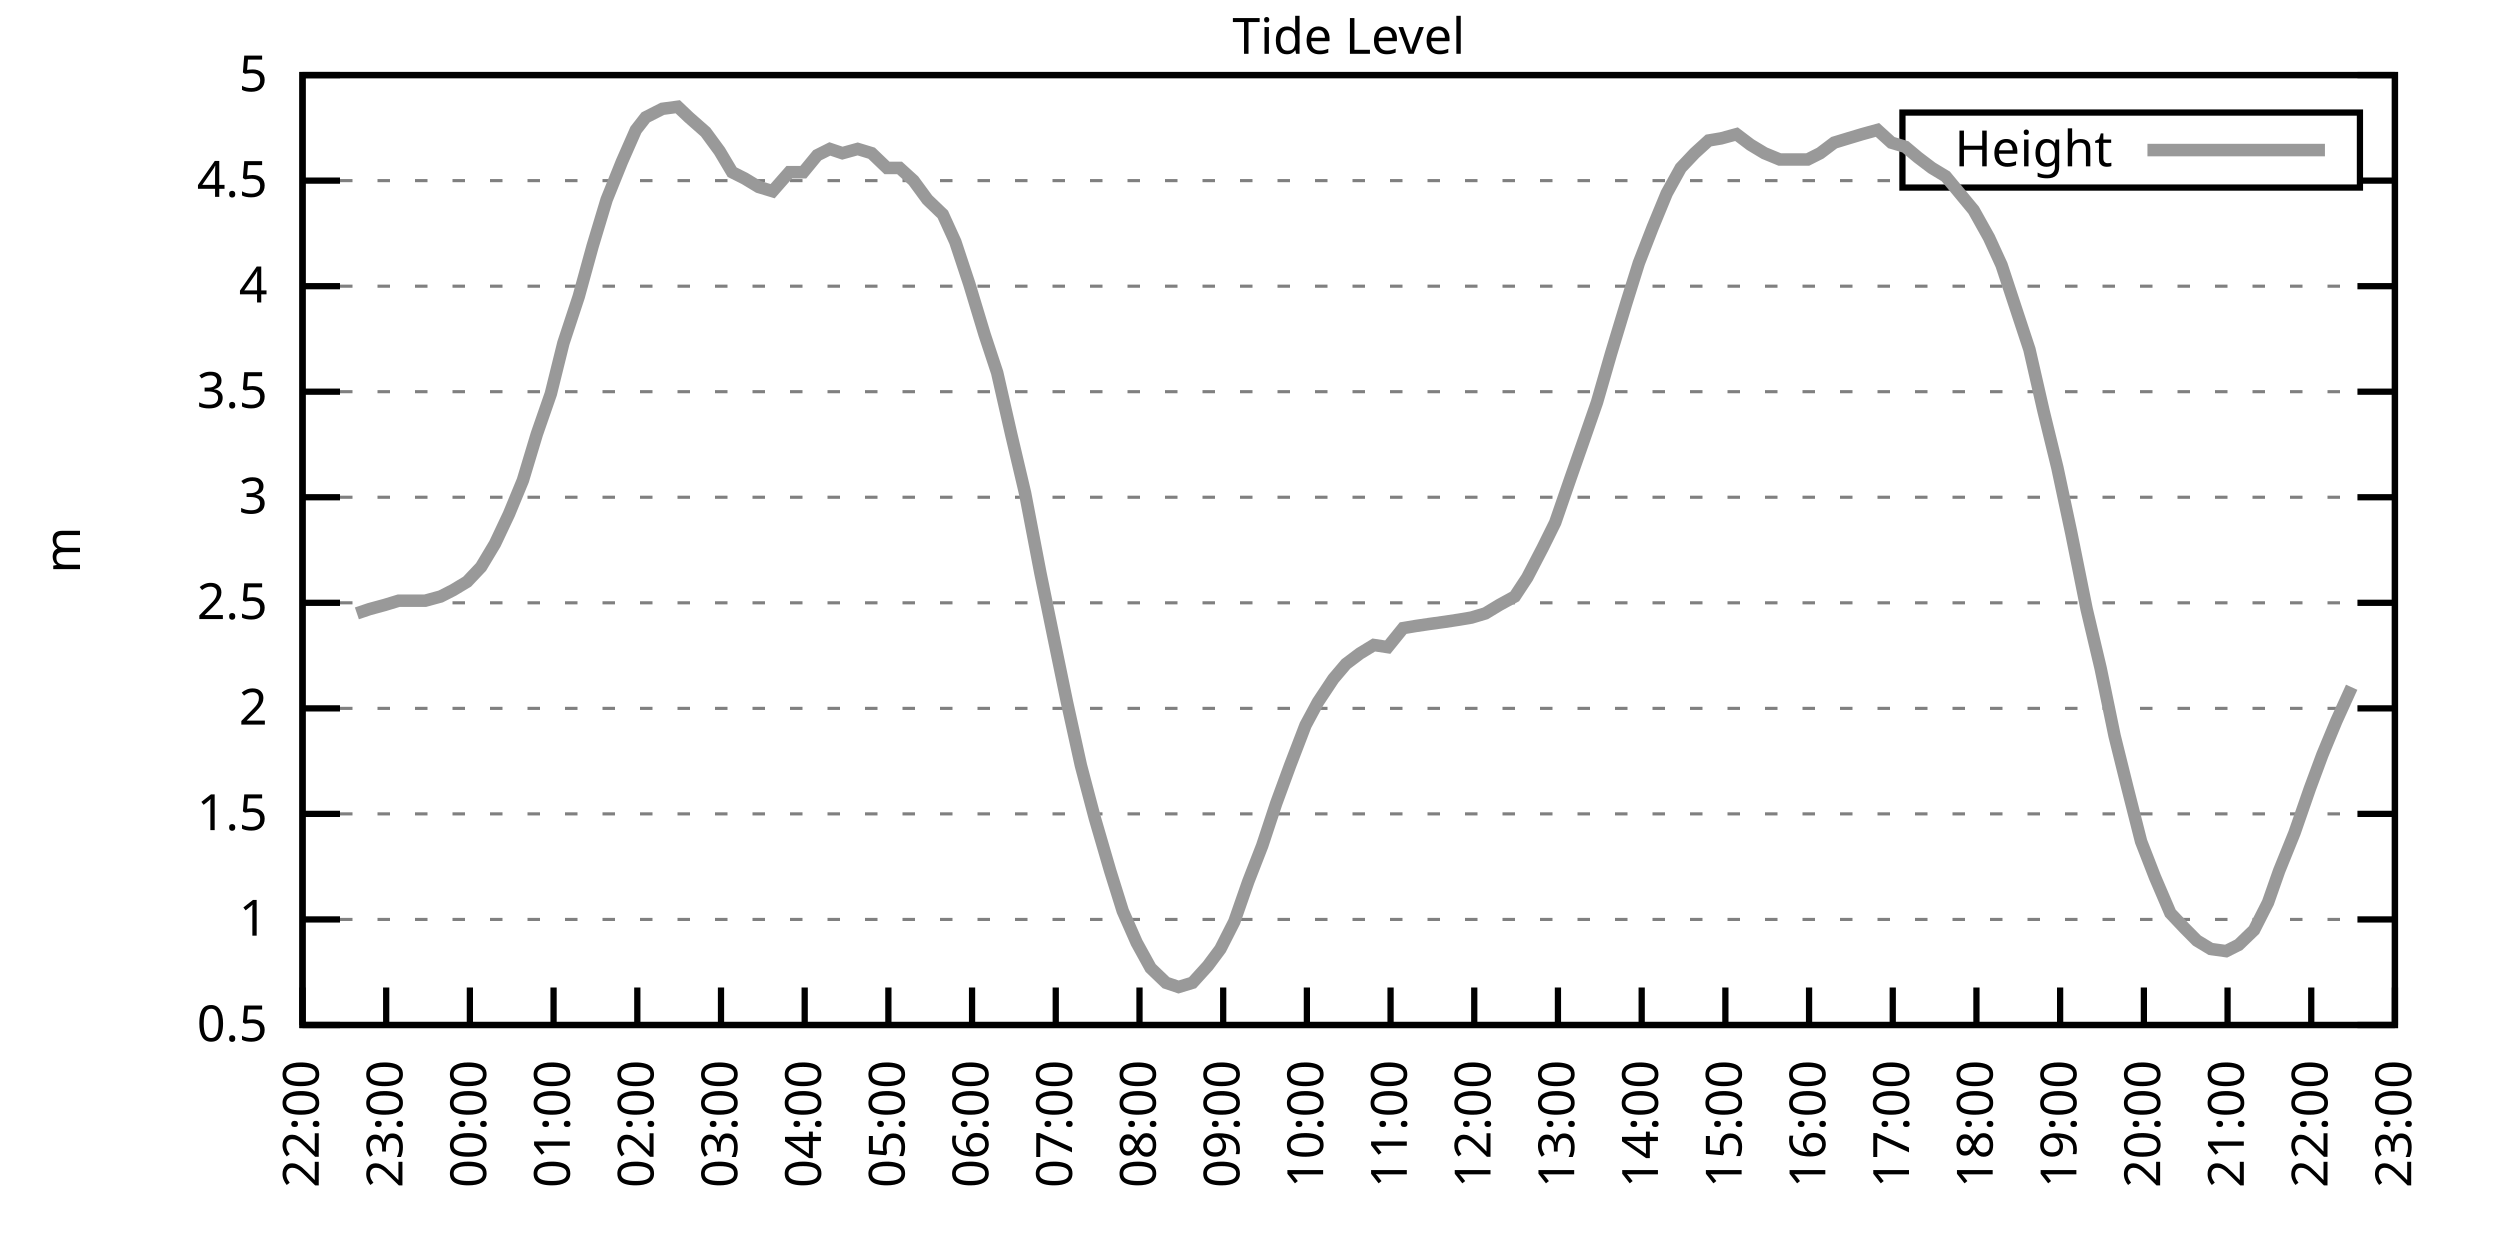
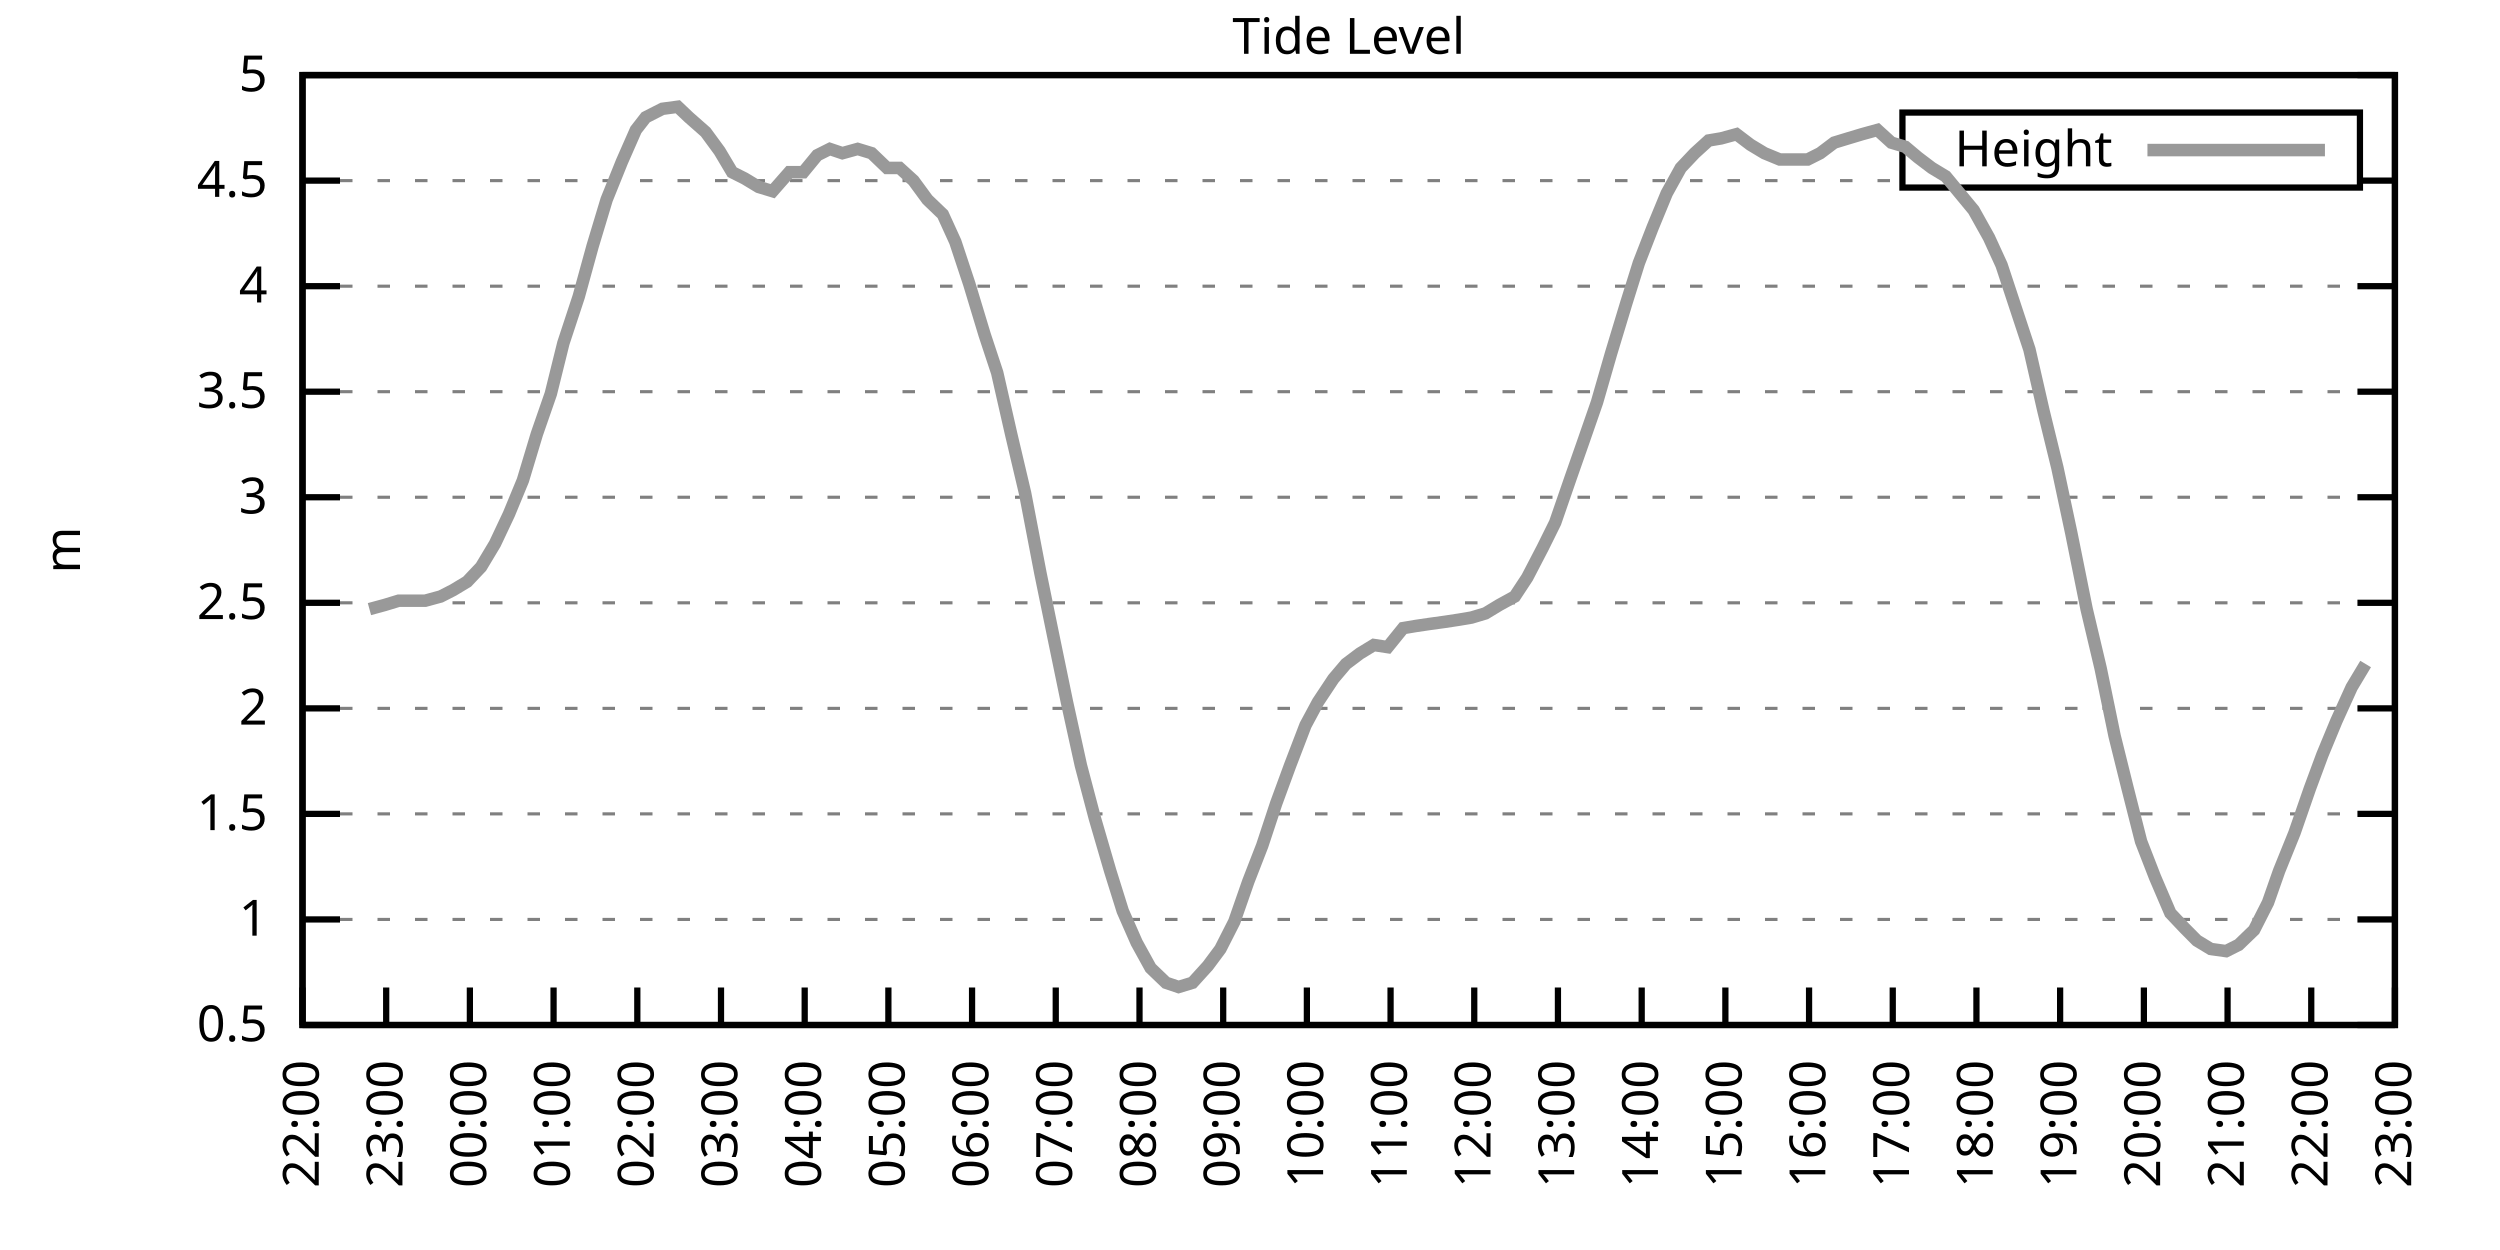
<svg xmlns="http://www.w3.org/2000/svg" xmlns:xlink="http://www.w3.org/1999/xlink" width="400" height="200" viewBox="0 0 400 200">
  <g id="gnuplot_canvas">
    <rect x="0" y="0" width="400" height="200" fill="none" />
    <defs>
      <circle id="gpDot" r="0.5" stroke-width="0.5" stroke="currentColor" />
      <path id="gpPt0" stroke-width="0.333" stroke="currentColor" d="M-1,0 h2 M0,-1 v2" />
      <path id="gpPt1" stroke-width="0.333" stroke="currentColor" d="M-1,-1 L1,1 M1,-1 L-1,1" />
      <path id="gpPt2" stroke-width="0.333" stroke="currentColor" d="M-1,0 L1,0 M0,-1 L0,1 M-1,-1 L1,1 M-1,1 L1,-1" />
      <rect id="gpPt3" stroke-width="0.333" stroke="currentColor" x="-1" y="-1" width="2" height="2" />
      <rect id="gpPt4" stroke-width="0.333" stroke="currentColor" fill="currentColor" x="-1" y="-1" width="2" height="2" />
      <circle id="gpPt5" stroke-width="0.333" stroke="currentColor" cx="0" cy="0" r="1" />
      <use xlink:href="#gpPt5" id="gpPt6" fill="currentColor" stroke="none" />
      <path id="gpPt7" stroke-width="0.333" stroke="currentColor" d="M0,-1.33 L-1.33,0.67 L1.33,0.67 z" />
      <use xlink:href="#gpPt7" id="gpPt8" fill="currentColor" stroke="none" />
      <use xlink:href="#gpPt7" id="gpPt9" stroke="currentColor" transform="rotate(180)" />
      <use xlink:href="#gpPt9" id="gpPt10" fill="currentColor" stroke="none" />
      <use xlink:href="#gpPt3" id="gpPt11" stroke="currentColor" transform="rotate(45)" />
      <use xlink:href="#gpPt11" id="gpPt12" fill="currentColor" stroke="none" />
      <path id="gpPt13" stroke-width="0.333" stroke="currentColor" d="M0,1.330 L1.265,0.411 L0.782,-1.067 L-0.782,-1.076 L-1.265,0.411 z" />
      <use xlink:href="#gpPt13" id="gpPt14" fill="currentColor" stroke="none" />
      <filter id="textbox" filterUnits="objectBoundingBox" x="0" y="0" height="1" width="1">
        <feFlood flood-color="white" flood-opacity="1" result="bgnd" />
        <feComposite in="SourceGraphic" in2="bgnd" operator="atop" />
      </filter>
      <filter id="greybox" filterUnits="objectBoundingBox" x="0" y="0" height="1" width="1">
        <feFlood flood-color="lightgrey" flood-opacity="1" result="grey" />
        <feComposite in="SourceGraphic" in2="grey" operator="atop" />
      </filter>
    </defs>
    <g fill="none" color="white" stroke="currentColor" stroke-width="1.00" stroke-linecap="butt" stroke-linejoin="miter">
</g>
    <g fill="none" color="black" stroke="currentColor" stroke-width="1.00" stroke-linecap="butt" stroke-linejoin="miter">
      <g stroke="none" shape-rendering="crispEdges">
        <polygon fill="rgb(255, 255, 255)" points="48.40,164.00 383.18,164.00 383.18,12.02 48.40,12.02 " />
      </g>
    </g>
    <g fill="none" color="black" stroke="currentColor" stroke-width="1.00" stroke-linecap="butt" stroke-linejoin="miter">
</g>
    <g fill="none" color="black" stroke="black" stroke-width="0.50" stroke-linecap="butt" stroke-linejoin="miter">
</g>
    <g fill="none" color="gray" stroke="currentColor" stroke-width="0.50" stroke-linecap="butt" stroke-linejoin="miter">
      <path stroke="gray" stroke-dasharray="2,4" class="gridline" d="M48.40,164.00 L383.19,164.00  " />
    </g>
    <g fill="none" color="gray" stroke="gray" stroke-width="1.00" stroke-linecap="butt" stroke-linejoin="miter">
</g>
    <g fill="none" color="black" stroke="currentColor" stroke-width="1.00" stroke-linecap="butt" stroke-linejoin="miter">
      <path stroke="black" d="M48.40,164.00 L54.40,164.00 M383.19,164.00 L377.19,164.00  " />
      <g transform="translate(42.80,166.60)" stroke="none" fill="black" font-family="Sans" font-size="8.00" text-anchor="end">
        <text>
          <tspan font-family="Sans"> 0.5</tspan>
        </text>
      </g>
    </g>
    <g fill="none" color="black" stroke="currentColor" stroke-width="1.00" stroke-linecap="butt" stroke-linejoin="miter">
</g>
    <g fill="none" color="black" stroke="black" stroke-width="0.50" stroke-linecap="butt" stroke-linejoin="miter">
</g>
    <g fill="none" color="gray" stroke="currentColor" stroke-width="0.50" stroke-linecap="butt" stroke-linejoin="miter">
      <path stroke="gray" stroke-dasharray="2,4" class="gridline" d="M48.40,147.11 L383.19,147.11  " />
    </g>
    <g fill="none" color="gray" stroke="gray" stroke-width="1.00" stroke-linecap="butt" stroke-linejoin="miter">
</g>
    <g fill="none" color="black" stroke="currentColor" stroke-width="1.00" stroke-linecap="butt" stroke-linejoin="miter">
      <path stroke="black" d="M48.40,147.11 L54.40,147.11 M383.19,147.11 L377.19,147.11  " />
      <g transform="translate(42.80,149.71)" stroke="none" fill="black" font-family="Sans" font-size="8.00" text-anchor="end">
        <text>
          <tspan font-family="Sans"> 1</tspan>
        </text>
      </g>
    </g>
    <g fill="none" color="black" stroke="currentColor" stroke-width="1.00" stroke-linecap="butt" stroke-linejoin="miter">
</g>
    <g fill="none" color="black" stroke="black" stroke-width="0.50" stroke-linecap="butt" stroke-linejoin="miter">
</g>
    <g fill="none" color="gray" stroke="currentColor" stroke-width="0.50" stroke-linecap="butt" stroke-linejoin="miter">
      <path stroke="gray" stroke-dasharray="2,4" class="gridline" d="M48.40,130.22 L383.19,130.22  " />
    </g>
    <g fill="none" color="gray" stroke="gray" stroke-width="1.00" stroke-linecap="butt" stroke-linejoin="miter">
</g>
    <g fill="none" color="black" stroke="currentColor" stroke-width="1.00" stroke-linecap="butt" stroke-linejoin="miter">
      <path stroke="black" d="M48.40,130.22 L54.40,130.22 M383.19,130.22 L377.19,130.22  " />
      <g transform="translate(42.80,132.82)" stroke="none" fill="black" font-family="Sans" font-size="8.00" text-anchor="end">
        <text>
          <tspan font-family="Sans"> 1.5</tspan>
        </text>
      </g>
    </g>
    <g fill="none" color="black" stroke="currentColor" stroke-width="1.00" stroke-linecap="butt" stroke-linejoin="miter">
</g>
    <g fill="none" color="black" stroke="black" stroke-width="0.50" stroke-linecap="butt" stroke-linejoin="miter">
</g>
    <g fill="none" color="gray" stroke="currentColor" stroke-width="0.50" stroke-linecap="butt" stroke-linejoin="miter">
      <path stroke="gray" stroke-dasharray="2,4" class="gridline" d="M48.40,113.34 L383.19,113.34  " />
    </g>
    <g fill="none" color="gray" stroke="gray" stroke-width="1.00" stroke-linecap="butt" stroke-linejoin="miter">
</g>
    <g fill="none" color="black" stroke="currentColor" stroke-width="1.00" stroke-linecap="butt" stroke-linejoin="miter">
      <path stroke="black" d="M48.40,113.34 L54.40,113.34 M383.19,113.34 L377.19,113.34  " />
      <g transform="translate(42.80,115.94)" stroke="none" fill="black" font-family="Sans" font-size="8.00" text-anchor="end">
        <text>
          <tspan font-family="Sans"> 2</tspan>
        </text>
      </g>
    </g>
    <g fill="none" color="black" stroke="currentColor" stroke-width="1.00" stroke-linecap="butt" stroke-linejoin="miter">
</g>
    <g fill="none" color="black" stroke="black" stroke-width="0.50" stroke-linecap="butt" stroke-linejoin="miter">
</g>
    <g fill="none" color="gray" stroke="currentColor" stroke-width="0.50" stroke-linecap="butt" stroke-linejoin="miter">
      <path stroke="gray" stroke-dasharray="2,4" class="gridline" d="M48.40,96.45 L383.19,96.45  " />
    </g>
    <g fill="none" color="gray" stroke="gray" stroke-width="1.00" stroke-linecap="butt" stroke-linejoin="miter">
</g>
    <g fill="none" color="black" stroke="currentColor" stroke-width="1.00" stroke-linecap="butt" stroke-linejoin="miter">
      <path stroke="black" d="M48.40,96.45 L54.40,96.45 M383.19,96.45 L377.19,96.45  " />
      <g transform="translate(42.80,99.05)" stroke="none" fill="black" font-family="Sans" font-size="8.00" text-anchor="end">
        <text>
          <tspan font-family="Sans"> 2.5</tspan>
        </text>
      </g>
    </g>
    <g fill="none" color="black" stroke="currentColor" stroke-width="1.00" stroke-linecap="butt" stroke-linejoin="miter">
</g>
    <g fill="none" color="black" stroke="black" stroke-width="0.50" stroke-linecap="butt" stroke-linejoin="miter">
</g>
    <g fill="none" color="gray" stroke="currentColor" stroke-width="0.50" stroke-linecap="butt" stroke-linejoin="miter">
      <path stroke="gray" stroke-dasharray="2,4" class="gridline" d="M48.40,79.56 L383.19,79.56  " />
    </g>
    <g fill="none" color="gray" stroke="gray" stroke-width="1.00" stroke-linecap="butt" stroke-linejoin="miter">
</g>
    <g fill="none" color="black" stroke="currentColor" stroke-width="1.00" stroke-linecap="butt" stroke-linejoin="miter">
      <path stroke="black" d="M48.40,79.56 L54.40,79.56 M383.19,79.56 L377.19,79.56  " />
      <g transform="translate(42.80,82.16)" stroke="none" fill="black" font-family="Sans" font-size="8.00" text-anchor="end">
        <text>
          <tspan font-family="Sans"> 3</tspan>
        </text>
      </g>
    </g>
    <g fill="none" color="black" stroke="currentColor" stroke-width="1.00" stroke-linecap="butt" stroke-linejoin="miter">
</g>
    <g fill="none" color="black" stroke="black" stroke-width="0.50" stroke-linecap="butt" stroke-linejoin="miter">
</g>
    <g fill="none" color="gray" stroke="currentColor" stroke-width="0.50" stroke-linecap="butt" stroke-linejoin="miter">
      <path stroke="gray" stroke-dasharray="2,4" class="gridline" d="M48.40,62.67 L383.19,62.67  " />
    </g>
    <g fill="none" color="gray" stroke="gray" stroke-width="1.00" stroke-linecap="butt" stroke-linejoin="miter">
</g>
    <g fill="none" color="black" stroke="currentColor" stroke-width="1.00" stroke-linecap="butt" stroke-linejoin="miter">
      <path stroke="black" d="M48.40,62.67 L54.40,62.67 M383.19,62.67 L377.19,62.67  " />
      <g transform="translate(42.80,65.27)" stroke="none" fill="black" font-family="Sans" font-size="8.00" text-anchor="end">
        <text>
          <tspan font-family="Sans"> 3.5</tspan>
        </text>
      </g>
    </g>
    <g fill="none" color="black" stroke="currentColor" stroke-width="1.00" stroke-linecap="butt" stroke-linejoin="miter">
</g>
    <g fill="none" color="black" stroke="black" stroke-width="0.50" stroke-linecap="butt" stroke-linejoin="miter">
</g>
    <g fill="none" color="gray" stroke="currentColor" stroke-width="0.50" stroke-linecap="butt" stroke-linejoin="miter">
      <path stroke="gray" stroke-dasharray="2,4" class="gridline" d="M48.40,45.79 L383.19,45.79  " />
    </g>
    <g fill="none" color="gray" stroke="gray" stroke-width="1.00" stroke-linecap="butt" stroke-linejoin="miter">
</g>
    <g fill="none" color="black" stroke="currentColor" stroke-width="1.00" stroke-linecap="butt" stroke-linejoin="miter">
      <path stroke="black" d="M48.40,45.79 L54.40,45.79 M383.19,45.79 L377.19,45.79  " />
      <g transform="translate(42.80,48.39)" stroke="none" fill="black" font-family="Sans" font-size="8.00" text-anchor="end">
        <text>
          <tspan font-family="Sans"> 4</tspan>
        </text>
      </g>
    </g>
    <g fill="none" color="black" stroke="currentColor" stroke-width="1.00" stroke-linecap="butt" stroke-linejoin="miter">
</g>
    <g fill="none" color="black" stroke="black" stroke-width="0.50" stroke-linecap="butt" stroke-linejoin="miter">
</g>
    <g fill="none" color="gray" stroke="currentColor" stroke-width="0.50" stroke-linecap="butt" stroke-linejoin="miter">
      <path stroke="gray" stroke-dasharray="2,4" class="gridline" d="M48.40,28.90 L304.39,28.90 M377.59,28.90 L383.19,28.90  " />
    </g>
    <g fill="none" color="gray" stroke="gray" stroke-width="1.00" stroke-linecap="butt" stroke-linejoin="miter">
</g>
    <g fill="none" color="black" stroke="currentColor" stroke-width="1.00" stroke-linecap="butt" stroke-linejoin="miter">
      <path stroke="black" d="M48.40,28.90 L54.40,28.90 M383.19,28.90 L377.19,28.90  " />
      <g transform="translate(42.80,31.50)" stroke="none" fill="black" font-family="Sans" font-size="8.00" text-anchor="end">
        <text>
          <tspan font-family="Sans"> 4.5</tspan>
        </text>
      </g>
    </g>
    <g fill="none" color="black" stroke="currentColor" stroke-width="1.00" stroke-linecap="butt" stroke-linejoin="miter">
</g>
    <g fill="none" color="black" stroke="black" stroke-width="0.50" stroke-linecap="butt" stroke-linejoin="miter">
</g>
    <g fill="none" color="gray" stroke="currentColor" stroke-width="0.50" stroke-linecap="butt" stroke-linejoin="miter">
      <path stroke="gray" stroke-dasharray="2,4" class="gridline" d="M48.40,12.01 L383.19,12.01  " />
    </g>
    <g fill="none" color="gray" stroke="gray" stroke-width="1.00" stroke-linecap="butt" stroke-linejoin="miter">
</g>
    <g fill="none" color="black" stroke="currentColor" stroke-width="1.00" stroke-linecap="butt" stroke-linejoin="miter">
      <path stroke="black" d="M48.40,12.01 L54.40,12.01 M383.19,12.01 L377.19,12.01  " />
      <g transform="translate(42.80,14.61)" stroke="none" fill="black" font-family="Sans" font-size="8.00" text-anchor="end">
        <text>
          <tspan font-family="Sans"> 5</tspan>
        </text>
      </g>
    </g>
    <g fill="none" color="black" stroke="currentColor" stroke-width="1.00" stroke-linecap="butt" stroke-linejoin="miter">
      <path stroke="black" d="M48.40,164.00 L48.40,158.00  " />
      <g transform="translate(51.00,169.60) rotate(270.00)" stroke="none" fill="black" font-family="Sans" font-size="8.00" text-anchor="end">
        <text>
          <tspan font-family="Sans">22:00</tspan>
        </text>
      </g>
    </g>
    <g fill="none" color="black" stroke="currentColor" stroke-width="1.00" stroke-linecap="butt" stroke-linejoin="miter">
      <path stroke="black" d="M61.79,164.00 L61.79,158.00  " />
      <g transform="translate(64.39,169.60) rotate(270.00)" stroke="none" fill="black" font-family="Sans" font-size="8.00" text-anchor="end">
        <text>
          <tspan font-family="Sans">23:00</tspan>
        </text>
      </g>
    </g>
    <g fill="none" color="black" stroke="currentColor" stroke-width="1.00" stroke-linecap="butt" stroke-linejoin="miter">
      <path stroke="black" d="M75.18,164.00 L75.18,158.00  " />
      <g transform="translate(77.78,169.60) rotate(270.00)" stroke="none" fill="black" font-family="Sans" font-size="8.00" text-anchor="end">
        <text>
          <tspan font-family="Sans">00:00</tspan>
        </text>
      </g>
    </g>
    <g fill="none" color="black" stroke="currentColor" stroke-width="1.00" stroke-linecap="butt" stroke-linejoin="miter">
      <path stroke="black" d="M88.57,164.00 L88.57,158.00  " />
      <g transform="translate(91.17,169.60) rotate(270.00)" stroke="none" fill="black" font-family="Sans" font-size="8.00" text-anchor="end">
        <text>
          <tspan font-family="Sans">01:00</tspan>
        </text>
      </g>
    </g>
    <g fill="none" color="black" stroke="currentColor" stroke-width="1.00" stroke-linecap="butt" stroke-linejoin="miter">
      <path stroke="black" d="M101.97,164.00 L101.97,158.00  " />
      <g transform="translate(104.57,169.60) rotate(270.00)" stroke="none" fill="black" font-family="Sans" font-size="8.00" text-anchor="end">
        <text>
          <tspan font-family="Sans">02:00</tspan>
        </text>
      </g>
    </g>
    <g fill="none" color="black" stroke="currentColor" stroke-width="1.00" stroke-linecap="butt" stroke-linejoin="miter">
      <path stroke="black" d="M115.36,164.00 L115.36,158.00  " />
      <g transform="translate(117.96,169.60) rotate(270.00)" stroke="none" fill="black" font-family="Sans" font-size="8.00" text-anchor="end">
        <text>
          <tspan font-family="Sans">03:00</tspan>
        </text>
      </g>
    </g>
    <g fill="none" color="black" stroke="currentColor" stroke-width="1.00" stroke-linecap="butt" stroke-linejoin="miter">
      <path stroke="black" d="M128.75,164.00 L128.75,158.00  " />
      <g transform="translate(131.35,169.60) rotate(270.00)" stroke="none" fill="black" font-family="Sans" font-size="8.00" text-anchor="end">
        <text>
          <tspan font-family="Sans">04:00</tspan>
        </text>
      </g>
    </g>
    <g fill="none" color="black" stroke="currentColor" stroke-width="1.00" stroke-linecap="butt" stroke-linejoin="miter">
      <path stroke="black" d="M142.14,164.00 L142.14,158.00  " />
      <g transform="translate(144.74,169.60) rotate(270.00)" stroke="none" fill="black" font-family="Sans" font-size="8.00" text-anchor="end">
        <text>
          <tspan font-family="Sans">05:00</tspan>
        </text>
      </g>
    </g>
    <g fill="none" color="black" stroke="currentColor" stroke-width="1.00" stroke-linecap="butt" stroke-linejoin="miter">
      <path stroke="black" d="M155.53,164.00 L155.53,158.00  " />
      <g transform="translate(158.13,169.60) rotate(270.00)" stroke="none" fill="black" font-family="Sans" font-size="8.00" text-anchor="end">
        <text>
          <tspan font-family="Sans">06:00</tspan>
        </text>
      </g>
    </g>
    <g fill="none" color="black" stroke="currentColor" stroke-width="1.00" stroke-linecap="butt" stroke-linejoin="miter">
      <path stroke="black" d="M168.92,164.00 L168.92,158.00  " />
      <g transform="translate(171.52,169.60) rotate(270.00)" stroke="none" fill="black" font-family="Sans" font-size="8.00" text-anchor="end">
        <text>
          <tspan font-family="Sans">07:00</tspan>
        </text>
      </g>
    </g>
    <g fill="none" color="black" stroke="currentColor" stroke-width="1.00" stroke-linecap="butt" stroke-linejoin="miter">
      <path stroke="black" d="M182.32,164.00 L182.32,158.00  " />
      <g transform="translate(184.92,169.60) rotate(270.00)" stroke="none" fill="black" font-family="Sans" font-size="8.00" text-anchor="end">
        <text>
          <tspan font-family="Sans">08:00</tspan>
        </text>
      </g>
    </g>
    <g fill="none" color="black" stroke="currentColor" stroke-width="1.00" stroke-linecap="butt" stroke-linejoin="miter">
      <path stroke="black" d="M195.71,164.00 L195.71,158.00  " />
      <g transform="translate(198.31,169.60) rotate(270.00)" stroke="none" fill="black" font-family="Sans" font-size="8.00" text-anchor="end">
        <text>
          <tspan font-family="Sans">09:00</tspan>
        </text>
      </g>
    </g>
    <g fill="none" color="black" stroke="currentColor" stroke-width="1.00" stroke-linecap="butt" stroke-linejoin="miter">
      <path stroke="black" d="M209.10,164.00 L209.10,158.00  " />
      <g transform="translate(211.70,169.60) rotate(270.00)" stroke="none" fill="black" font-family="Sans" font-size="8.00" text-anchor="end">
        <text>
          <tspan font-family="Sans">10:00</tspan>
        </text>
      </g>
    </g>
    <g fill="none" color="black" stroke="currentColor" stroke-width="1.00" stroke-linecap="butt" stroke-linejoin="miter">
      <path stroke="black" d="M222.49,164.00 L222.49,158.00  " />
      <g transform="translate(225.09,169.60) rotate(270.00)" stroke="none" fill="black" font-family="Sans" font-size="8.00" text-anchor="end">
        <text>
          <tspan font-family="Sans">11:00</tspan>
        </text>
      </g>
    </g>
    <g fill="none" color="black" stroke="currentColor" stroke-width="1.00" stroke-linecap="butt" stroke-linejoin="miter">
      <path stroke="black" d="M235.88,164.00 L235.88,158.00  " />
      <g transform="translate(238.48,169.60) rotate(270.00)" stroke="none" fill="black" font-family="Sans" font-size="8.00" text-anchor="end">
        <text>
          <tspan font-family="Sans">12:00</tspan>
        </text>
      </g>
    </g>
    <g fill="none" color="black" stroke="currentColor" stroke-width="1.00" stroke-linecap="butt" stroke-linejoin="miter">
      <path stroke="black" d="M249.27,164.00 L249.27,158.00  " />
      <g transform="translate(251.87,169.60) rotate(270.00)" stroke="none" fill="black" font-family="Sans" font-size="8.00" text-anchor="end">
        <text>
          <tspan font-family="Sans">13:00</tspan>
        </text>
      </g>
    </g>
    <g fill="none" color="black" stroke="currentColor" stroke-width="1.00" stroke-linecap="butt" stroke-linejoin="miter">
      <path stroke="black" d="M262.67,164.00 L262.67,158.00  " />
      <g transform="translate(265.27,169.60) rotate(270.00)" stroke="none" fill="black" font-family="Sans" font-size="8.00" text-anchor="end">
        <text>
          <tspan font-family="Sans">14:00</tspan>
        </text>
      </g>
    </g>
    <g fill="none" color="black" stroke="currentColor" stroke-width="1.00" stroke-linecap="butt" stroke-linejoin="miter">
      <path stroke="black" d="M276.06,164.00 L276.06,158.00  " />
      <g transform="translate(278.66,169.60) rotate(270.00)" stroke="none" fill="black" font-family="Sans" font-size="8.00" text-anchor="end">
        <text>
          <tspan font-family="Sans">15:00</tspan>
        </text>
      </g>
    </g>
    <g fill="none" color="black" stroke="currentColor" stroke-width="1.00" stroke-linecap="butt" stroke-linejoin="miter">
      <path stroke="black" d="M289.45,164.00 L289.45,158.00  " />
      <g transform="translate(292.05,169.60) rotate(270.00)" stroke="none" fill="black" font-family="Sans" font-size="8.00" text-anchor="end">
        <text>
          <tspan font-family="Sans">16:00</tspan>
        </text>
      </g>
    </g>
    <g fill="none" color="black" stroke="currentColor" stroke-width="1.00" stroke-linecap="butt" stroke-linejoin="miter">
      <path stroke="black" d="M302.84,164.00 L302.84,158.00  " />
      <g transform="translate(305.44,169.60) rotate(270.00)" stroke="none" fill="black" font-family="Sans" font-size="8.00" text-anchor="end">
        <text>
          <tspan font-family="Sans">17:00</tspan>
        </text>
      </g>
    </g>
    <g fill="none" color="black" stroke="currentColor" stroke-width="1.00" stroke-linecap="butt" stroke-linejoin="miter">
      <path stroke="black" d="M316.23,164.00 L316.23,158.00  " />
      <g transform="translate(318.83,169.60) rotate(270.00)" stroke="none" fill="black" font-family="Sans" font-size="8.00" text-anchor="end">
        <text>
          <tspan font-family="Sans">18:00</tspan>
        </text>
      </g>
    </g>
    <g fill="none" color="black" stroke="currentColor" stroke-width="1.00" stroke-linecap="butt" stroke-linejoin="miter">
      <path stroke="black" d="M329.62,164.00 L329.62,158.00  " />
      <g transform="translate(332.22,169.60) rotate(270.00)" stroke="none" fill="black" font-family="Sans" font-size="8.00" text-anchor="end">
        <text>
          <tspan font-family="Sans">19:00</tspan>
        </text>
      </g>
    </g>
    <g fill="none" color="black" stroke="currentColor" stroke-width="1.00" stroke-linecap="butt" stroke-linejoin="miter">
      <path stroke="black" d="M343.02,164.00 L343.02,158.00  " />
      <g transform="translate(345.62,169.60) rotate(270.00)" stroke="none" fill="black" font-family="Sans" font-size="8.00" text-anchor="end">
        <text>
          <tspan font-family="Sans">20:00</tspan>
        </text>
      </g>
    </g>
    <g fill="none" color="black" stroke="currentColor" stroke-width="1.00" stroke-linecap="butt" stroke-linejoin="miter">
      <path stroke="black" d="M356.41,164.00 L356.41,158.00  " />
      <g transform="translate(359.01,169.60) rotate(270.00)" stroke="none" fill="black" font-family="Sans" font-size="8.00" text-anchor="end">
        <text>
          <tspan font-family="Sans">21:00</tspan>
        </text>
      </g>
    </g>
    <g fill="none" color="black" stroke="currentColor" stroke-width="1.00" stroke-linecap="butt" stroke-linejoin="miter">
      <path stroke="black" d="M369.80,164.00 L369.80,158.00  " />
      <g transform="translate(372.40,169.60) rotate(270.00)" stroke="none" fill="black" font-family="Sans" font-size="8.00" text-anchor="end">
        <text>
          <tspan font-family="Sans">22:00</tspan>
        </text>
      </g>
    </g>
    <g fill="none" color="black" stroke="currentColor" stroke-width="1.00" stroke-linecap="butt" stroke-linejoin="miter">
      <path stroke="black" d="M383.19,164.00 L383.19,158.00  " />
      <g transform="translate(385.79,169.60) rotate(270.00)" stroke="none" fill="black" font-family="Sans" font-size="8.00" text-anchor="end">
        <text>
          <tspan font-family="Sans">23:00</tspan>
        </text>
      </g>
    </g>
    <g fill="none" color="black" stroke="currentColor" stroke-width="1.00" stroke-linecap="butt" stroke-linejoin="miter">
</g>
    <g fill="none" color="black" stroke="currentColor" stroke-width="1.00" stroke-linecap="butt" stroke-linejoin="miter">
      <path stroke="black" d="M48.40,12.01 L48.40,164.00 L383.19,164.00 L383.19,12.01 L48.40,12.01 Z  " />
    </g>
    <g fill="none" color="black" stroke="currentColor" stroke-width="1.00" stroke-linecap="butt" stroke-linejoin="miter">
</g>
    <g fill="none" color="black" stroke="currentColor" stroke-width="1.00" stroke-linecap="butt" stroke-linejoin="miter">
      <path stroke="black" d="M304.39,30.01 L304.39,18.01 L377.59,18.01 L377.59,30.01 L304.39,30.01 Z  " />
    </g>
    <g id="Tide_level_plot_1">
      <g fill="none" color="white" stroke="black" stroke-width="2.00" stroke-linecap="butt" stroke-linejoin="miter">
</g>
      <g fill="none" color="black" stroke="currentColor" stroke-width="2.00" stroke-linecap="butt" stroke-linejoin="miter">
        <g transform="translate(337.99,26.61)" stroke="none" fill="black" font-family="Sans" font-size="8.00" text-anchor="end">
          <text>
            <tspan font-family="Sans">Height</tspan>
          </text>
        </g>
      </g>
      <g fill="none" color="black" stroke="currentColor" stroke-width="2.00" stroke-linecap="butt" stroke-linejoin="miter">
-         <path stroke="rgb(153, 153, 153)" d="M343.59,24.01 L371.99,24.01 M57.10,98.14 L59.11,97.46 L61.57,96.79 L63.80,96.11 L65.81,96.11 L68.04,96.11   L70.50,95.44 L72.50,94.42 L74.74,93.07 L76.97,90.71 L79.20,86.99 L81.43,82.26 L83.66,76.86 L85.90,69.43   L88.13,63.01 L90.14,54.90 L92.59,47.47 L94.82,39.37 L97.06,31.94 L99.51,25.86 L101.74,20.79 L103.31,18.77   L105.98,17.41 L108.44,17.08 L110.22,18.77 L112.90,21.13 L115.13,24.17 L117.14,27.55 L119.15,28.56 L121.38,29.91   L123.62,30.59 L126.29,27.55 L128.53,27.55 L130.76,24.84 L132.77,23.83 L134.78,24.51 L137.23,23.83 L139.46,24.51   L141.92,26.87 L143.93,26.87 L146.16,28.90 L148.39,31.94 L150.85,34.30 L152.85,38.69 L155.09,45.45 L157.54,53.55   L159.55,59.63 L161.78,69.43 L164.01,78.89 L166.47,91.72 L168.48,101.52 L170.71,112.32 L172.94,122.46 L175.17,130.90   L177.63,139.34 L179.64,145.76 L181.87,150.83 L184.10,154.88 L186.56,157.24 L188.57,157.92 L190.80,157.24 L193.25,154.54   L195.26,151.84 L197.49,147.45 L199.73,141.03 L201.96,135.29 L204.19,128.54 L206.42,122.46 L208.88,116.04 L210.88,112.32   L213.34,108.61 L215.35,106.24 L217.58,104.56 L219.81,103.20 L222.04,103.54 L224.50,100.50 L226.51,100.16 L228.74,99.83   L231.20,99.49 L233.43,99.15 L235.44,98.81 L237.67,98.14 L239.90,96.79 L242.36,95.44 L244.36,92.40 L246.82,87.67   L248.83,83.61 L251.28,76.52 L253.29,70.78 L255.52,64.36 L257.76,56.59 L260.21,48.49 L262.22,42.07 L264.45,36.33   L266.68,30.92 L268.92,26.87 L271.15,24.51 L273.38,22.48 L275.39,22.14 L277.84,21.47 L280.07,23.16 L282.31,24.51   L284.76,25.52 L286.77,25.52 L289.23,25.52 L291.23,24.51 L293.47,22.82 L295.70,22.14 L297.93,21.47 L300.39,20.79   L302.62,22.82 L304.85,23.49 L306.86,25.18 L309.09,26.87 L311.32,28.22 L313.55,30.92 L315.79,33.63 L318.24,38.02   L320.25,42.41 L324.71,55.92 L326.95,65.71 L329.18,74.83 L331.41,85.30 L333.86,97.46 L336.10,106.92 L338.33,117.73   L340.34,125.83 L342.57,134.62 L344.80,140.36 L347.26,146.10 L349.49,148.46 L351.50,150.49 L353.73,151.84 L356.18,152.18   L358.19,151.17 L360.65,148.80 L362.88,144.41 L364.66,139.34 L367.12,133.26 L369.58,126.17 L371.58,120.77 L373.82,115.36   L376.27,109.96  " />
+         <path stroke="rgb(153, 153, 153)" d="M343.59,24.01 L371.99,24.01 M59.11,97.46 L61.57,96.79 L63.80,96.11 L65.81,96.11 L68.04,96.11 L70.50,95.44   L72.50,94.42 L74.74,93.07 L76.97,90.71 L79.20,86.99 L81.43,82.26 L83.66,76.86 L85.90,69.43 L88.13,63.01   L90.14,54.90 L92.59,47.47 L94.82,39.37 L97.06,31.94 L99.51,25.86 L101.74,20.79 L103.31,18.77 L105.98,17.41   L108.44,17.08 L110.22,18.77 L112.90,21.13 L115.13,24.17 L117.14,27.55 L119.15,28.56 L121.38,29.91 L123.62,30.59   L126.29,27.55 L128.53,27.55 L130.76,24.84 L132.77,23.83 L134.78,24.51 L137.23,23.83 L139.46,24.51 L141.92,26.87   L143.93,26.87 L146.16,28.90 L148.39,31.94 L150.85,34.30 L152.85,38.69 L155.09,45.45 L157.54,53.55 L159.55,59.63   L161.78,69.43 L164.01,78.89 L166.47,91.72 L168.48,101.52 L170.71,112.32 L172.94,122.46 L175.17,130.90 L177.63,139.34   L179.64,145.76 L181.87,150.83 L184.10,154.88 L186.56,157.24 L188.57,157.92 L190.80,157.24 L193.25,154.54 L195.26,151.84   L197.49,147.45 L199.73,141.03 L201.96,135.29 L204.19,128.54 L206.42,122.46 L208.88,116.04 L210.88,112.32 L213.34,108.61   L215.35,106.24 L217.58,104.56 L219.81,103.20 L222.04,103.54 L224.50,100.50 L226.51,100.16 L228.74,99.83 L231.20,99.49   L233.43,99.15 L235.44,98.81 L237.67,98.14 L239.90,96.79 L242.36,95.44 L244.36,92.40 L246.82,87.67 L248.83,83.61   L251.28,76.52 L253.29,70.78 L255.52,64.36 L257.76,56.59 L260.21,48.49 L262.22,42.07 L264.45,36.33 L266.68,30.92   L268.92,26.87 L271.15,24.51 L273.38,22.48 L275.39,22.14 L277.84,21.47 L280.07,23.16 L282.31,24.51 L284.76,25.52   L286.77,25.52 L289.23,25.52 L291.23,24.51 L293.47,22.82 L295.70,22.14 L297.93,21.47 L300.39,20.79 L302.62,22.82   L304.85,23.49 L306.86,25.18 L309.09,26.87 L311.32,28.22 L313.55,30.92 L315.79,33.63 L318.24,38.02 L320.25,42.41   L324.71,55.92 L326.95,65.71 L329.18,74.83 L331.41,85.30 L333.86,97.46 L336.10,106.92 L338.33,117.73 L340.34,125.83   L342.57,134.62 L344.80,140.36 L347.26,146.10 L349.49,148.46 L351.50,150.49 L353.73,151.84 L356.18,152.18 L358.19,151.17   L360.65,148.80 L362.88,144.41 L364.66,139.34 L367.12,133.26 L369.58,126.17 L371.58,120.77 L373.82,115.36 L376.27,109.96   L378.50,106.24  " />
      </g>
    </g>
    <g fill="none" color="black" stroke="currentColor" stroke-width="2.00" stroke-linecap="butt" stroke-linejoin="miter">
</g>
    <g fill="none" color="black" stroke="black" stroke-width="1.00" stroke-linecap="butt" stroke-linejoin="miter">
</g>
    <g fill="none" color="black" stroke="currentColor" stroke-width="1.00" stroke-linecap="butt" stroke-linejoin="miter">
      <path stroke="black" d="M48.40,12.01 L48.40,164.00 L383.19,164.00 L383.19,12.01 L48.40,12.01 Z  " />
      <g transform="translate(12.80,88.01) rotate(270.00)" stroke="none" fill="black" font-family="Sans" font-size="8.00" text-anchor="middle">
        <text>
          <tspan font-family="Sans">m</tspan>
        </text>
      </g>
    </g>
    <g fill="none" color="black" stroke="currentColor" stroke-width="1.00" stroke-linecap="butt" stroke-linejoin="miter">
</g>
    <g fill="none" color="black" stroke="currentColor" stroke-width="1.00" stroke-linecap="butt" stroke-linejoin="miter">
      <g transform="translate(215.79,8.61)" stroke="none" fill="black" font-family="Sans" font-size="8.00" text-anchor="middle">
        <text>
          <tspan font-family="Sans">Tide Level</tspan>
        </text>
      </g>
    </g>
    <g fill="none" color="black" stroke="currentColor" stroke-width="1.00" stroke-linecap="butt" stroke-linejoin="miter">
</g>
  </g>
</svg>
